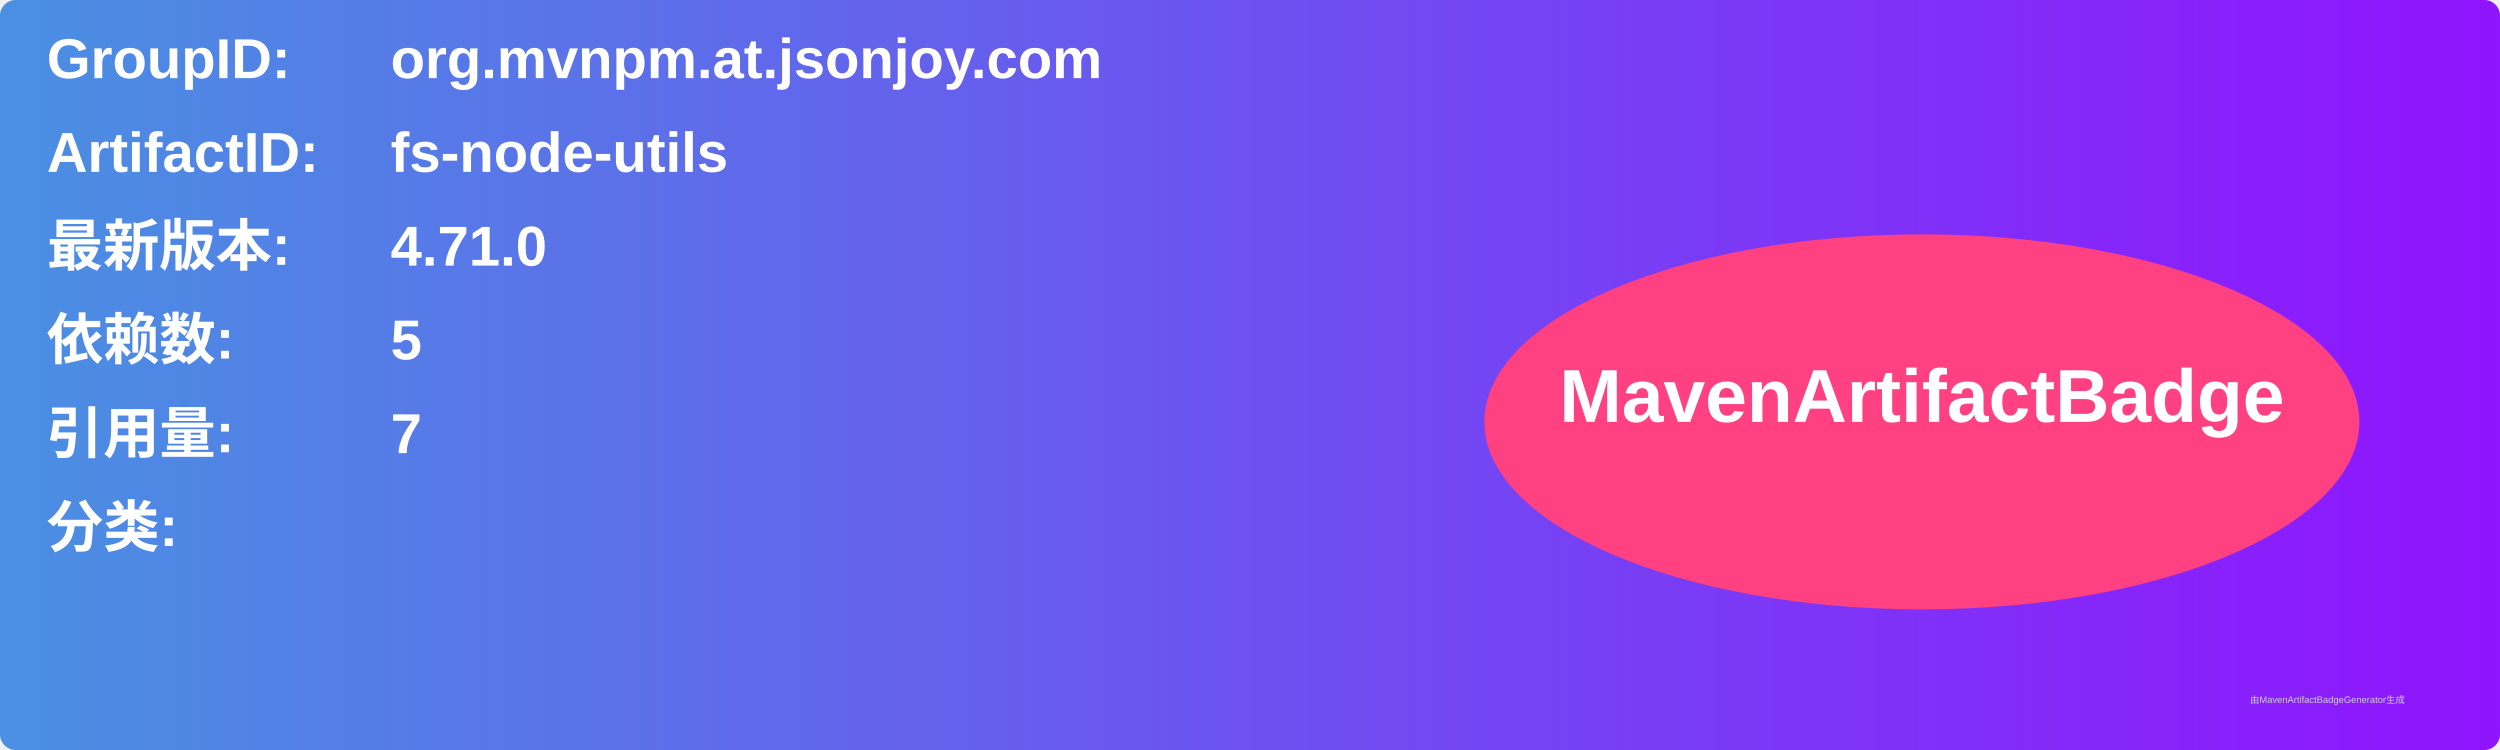
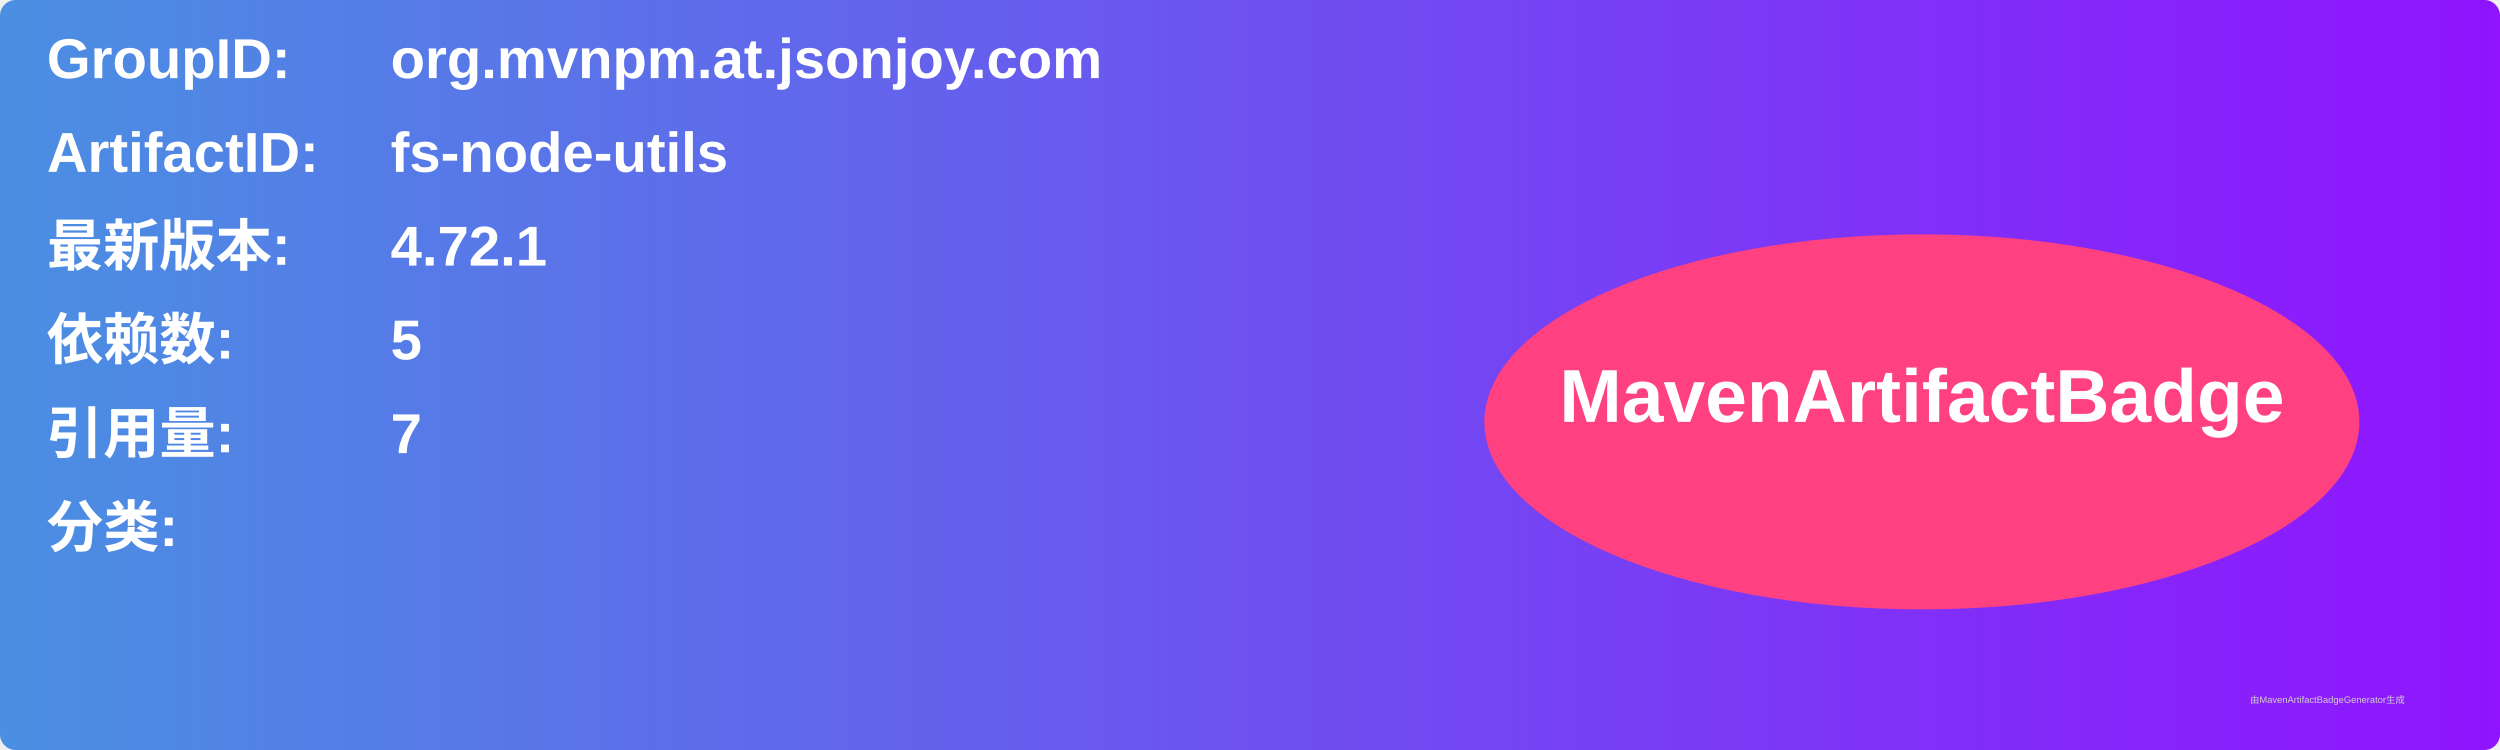
<svg xmlns="http://www.w3.org/2000/svg" width="800" height="240" viewBox="0 0 800 240">
  <linearGradient id="grad" x1="0%" y1="0%" x2="100%" y2="0%">
    <stop offset="0%" stop-color="#4a90e2" />
    <stop offset="100%" stop-color="#9013fe" />
  </linearGradient>
  <rect width="100%" height="100%" rx="5" ry="5" fill="url(#grad)" />
  <g transform="translate(15, 15)">
    <text x="0" y="10" font-family="Arial" font-size="18" fill="white" font-weight="bold" width="260">GroupID:</text>
    <text x="110" y="10" font-family="Arial" font-size="18" fill="white" font-weight="bold" width="460">org.mvnpm.at.jsonjoy.com</text>
    <text x="0" y="40" font-family="Arial" font-size="18" fill="white" font-weight="bold" width="260">ArtifactID:</text>
    <text x="110" y="40" font-family="Arial" font-size="18" fill="white" font-weight="bold" width="460">fs-node-utils</text>
    <text x="0" y="70" font-family="Arial" font-size="18" fill="white" font-weight="bold">最新版本:</text>
    <text x="110" y="70" font-family="Arial" font-size="18" fill="white" font-weight="bold">
-       <tspan font-weight="bold">4.71.0</tspan>
+       <tspan font-weight="bold">4.72.1</tspan>
    </text>
    <text x="0" y="100" font-family="Arial" font-size="18" fill="white" font-weight="bold">依赖数: </text>
    <text x="110" y="100" font-family="Arial" font-size="18" fill="white">
      <tspan font-weight="bold">5</tspan>
    </text>
    <text x="0" y="130" font-family="Arial" font-size="18" fill="white" font-weight="bold">引用量: </text>
    <text x="110" y="130" font-family="Arial" font-size="18" fill="white">
      <tspan font-weight="bold">7</tspan>
    </text>
    <text x="0" y="160" font-family="Arial" font-size="18" fill="white" font-weight="bold">分类:</text>
    <text x="10" y="190" font-family="Arial" font-size="10" fill="white">
      <tspan font-weight="bold" />
    </text>
    <ellipse cx="600" cy="120" rx="140" ry="60" fill="#ff4081" />
    <text x="600" y="120" text-anchor="middle" font-family="Arial" font-size="24" fill="white" font-weight="bold">MavenArtifactBadge</text>
  </g>
  <text x="720" y="225" font-family="Arial" font-size="3" fill="#d0d0d0">由MavenArtifactBadgeGenerator生成</text>
</svg>
